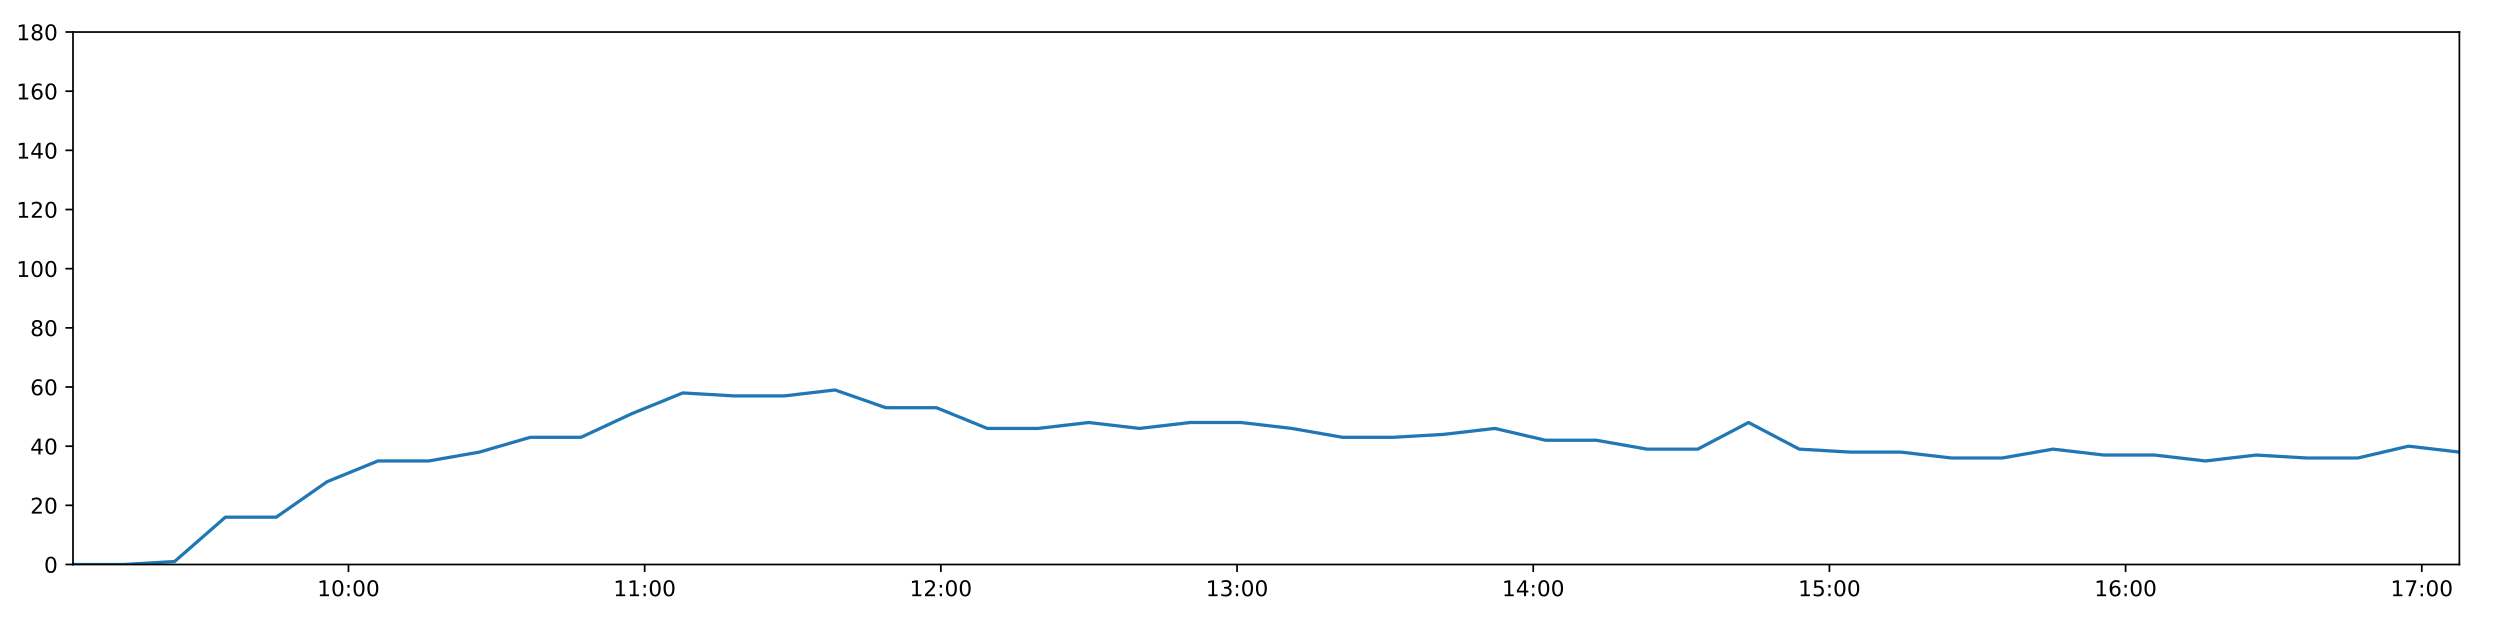
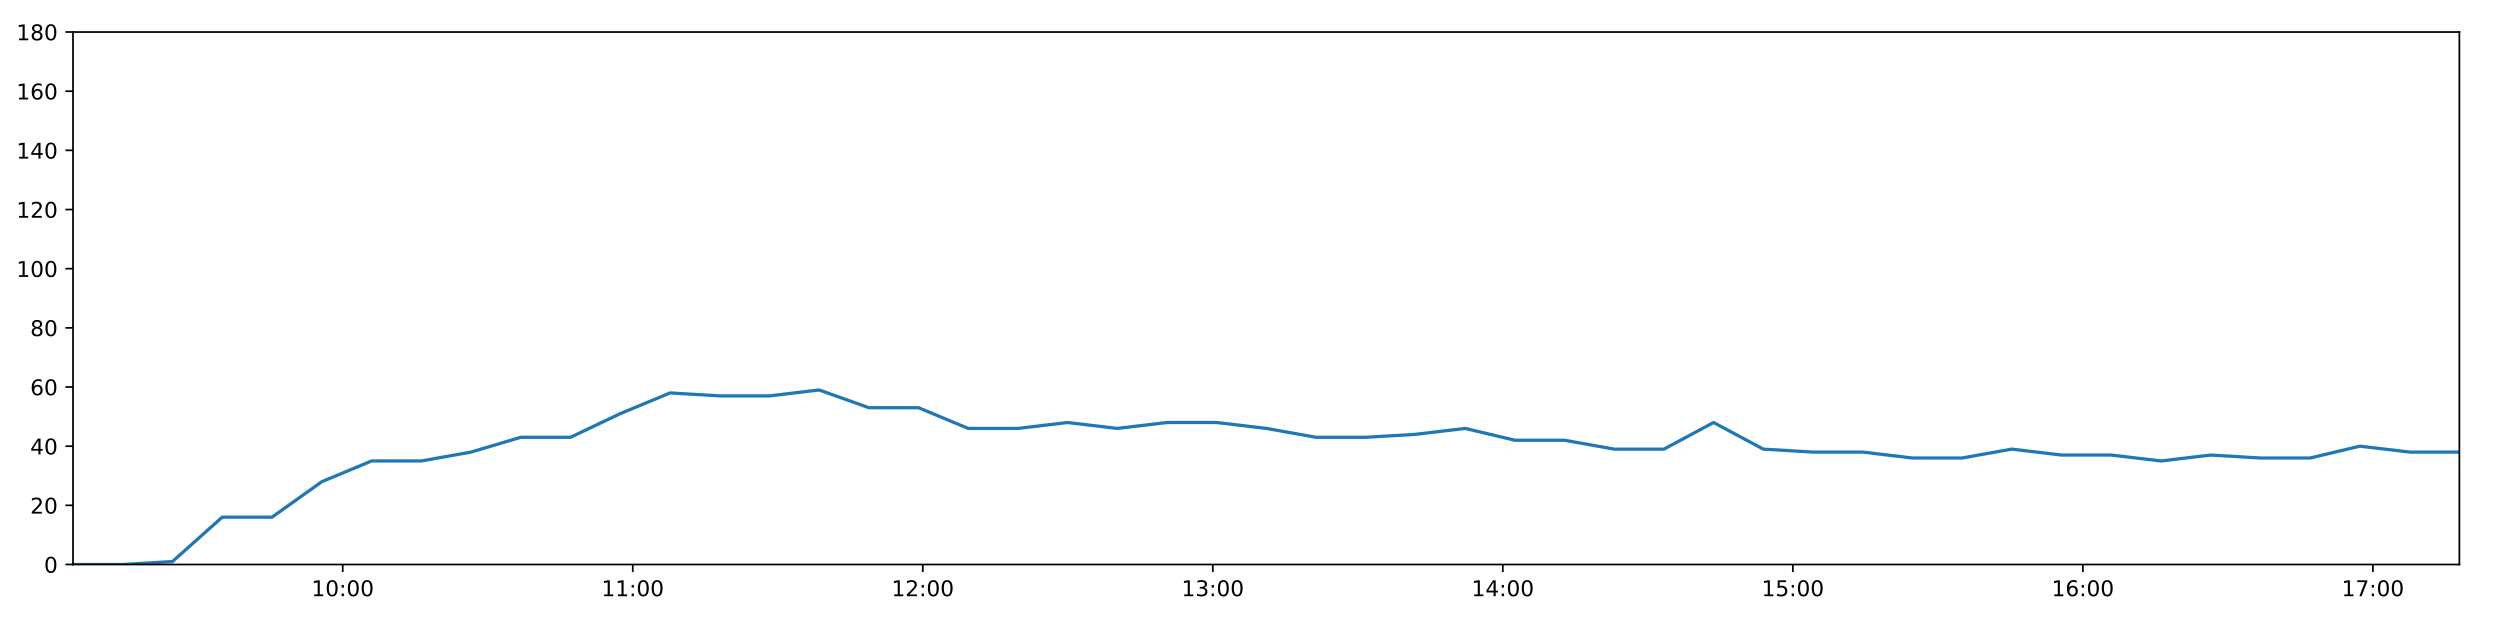
<svg xmlns="http://www.w3.org/2000/svg" xmlns:xlink="http://www.w3.org/1999/xlink" height="288pt" version="1.1" viewBox="0 0 1152 288" width="1152pt">
  <defs>
    <style type="text/css">
*{stroke-linecap:butt;stroke-linejoin:round;}
  </style>
  </defs>
  <g id="figure_1">
    <g id="patch_1">
      <path d="M 0 288  L 1152 288  L 1152 0  L 0 0  z " style="fill:#ffffff;" />
    </g>
    <g id="axes_1">
      <g id="patch_2">
        <path d="M 33.64 260.12  L 1133.28 260.12  L 1133.28 14.76  L 33.64 14.76  z " style="fill:#ffffff;" />
      </g>
      <g id="matplotlib.axis_1">
        <g id="xtick_1">
          <g id="line2d_1">
            <defs>
-               <path d="M 0 0  L 0 3.5  " id="md31c63336d" style="stroke:#000000;stroke-width:0.8;" />
-             </defs>
-             <g>
-               <use style="stroke:#000000;stroke-width:0.8;" x="160.578" xlink:href="#md31c63336d" y="260.12" />
+               <path d="M 0 0  L 0 3.5  " id="m62e93ee424" style="stroke:#000000;stroke-width:0.8;" />
+             </defs>
+             <g>
+               <use style="stroke:#000000;stroke-width:0.8;" x="157.934" xlink:href="#m62e93ee424" y="260.12" />
            </g>
          </g>
          <g id="text_1">
            <defs>
              <path d="M 12.406 8.297  L 28.516 8.297  L 28.516 63.922  L 10.984 60.406  L 10.984 69.391  L 28.422 72.906  L 38.281 72.906  L 38.281 8.297  L 54.391 8.297  L 54.391 0  L 12.406 0  z " id="DejaVuSans-49" />
              <path d="M 31.781 66.406  Q 24.172 66.406 20.328 58.906  Q 16.5 51.422 16.5 36.375  Q 16.5 21.391 20.328 13.891  Q 24.172 6.391 31.781 6.391  Q 39.453 6.391 43.281 13.891  Q 47.125 21.391 47.125 36.375  Q 47.125 51.422 43.281 58.906  Q 39.453 66.406 31.781 66.406  z M 31.781 74.219  Q 44.047 74.219 50.516 64.516  Q 56.984 54.828 56.984 36.375  Q 56.984 17.969 50.516 8.266  Q 44.047 -1.422 31.781 -1.422  Q 19.531 -1.422 13.062 8.266  Q 6.594 17.969 6.594 36.375  Q 6.594 54.828 13.062 64.516  Q 19.531 74.219 31.781 74.219  z " id="DejaVuSans-48" />
              <path d="M 11.719 12.406  L 22.016 12.406  L 22.016 0  L 11.719 0  z M 11.719 51.703  L 22.016 51.703  L 22.016 39.312  L 11.719 39.312  z " id="DejaVuSans-58" />
            </defs>
-             <g transform="translate(146.1683 274.7184)scale(0.1 -0.1)">
+             <g transform="translate(143.5247 274.7184)scale(0.1 -0.1)">
              <use xlink:href="#DejaVuSans-49" />
              <use x="63.623" xlink:href="#DejaVuSans-48" />
              <use x="127.246" xlink:href="#DejaVuSans-58" />
              <use x="160.938" xlink:href="#DejaVuSans-48" />
              <use x="224.561" xlink:href="#DejaVuSans-48" />
            </g>
          </g>
        </g>
        <g id="xtick_2">
          <g id="line2d_2">
            <g>
-               <use style="stroke:#000000;stroke-width:0.8;" x="297.061" xlink:href="#md31c63336d" y="260.12" />
+               <use style="stroke:#000000;stroke-width:0.8;" x="291.575" xlink:href="#m62e93ee424" y="260.12" />
            </g>
          </g>
          <g id="text_2">
-             <g transform="translate(282.6519 274.7184)scale(0.1 -0.1)">
+             <g transform="translate(277.1659 274.7184)scale(0.1 -0.1)">
              <use xlink:href="#DejaVuSans-49" />
              <use x="63.623" xlink:href="#DejaVuSans-49" />
              <use x="127.246" xlink:href="#DejaVuSans-58" />
              <use x="160.938" xlink:href="#DejaVuSans-48" />
              <use x="224.561" xlink:href="#DejaVuSans-48" />
            </g>
          </g>
        </g>
        <g id="xtick_3">
          <g id="line2d_3">
            <g>
-               <use style="stroke:#000000;stroke-width:0.8;" x="433.545" xlink:href="#md31c63336d" y="260.12" />
+               <use style="stroke:#000000;stroke-width:0.8;" x="425.216" xlink:href="#m62e93ee424" y="260.12" />
            </g>
          </g>
          <g id="text_3">
            <defs>
              <path d="M 19.188 8.297  L 53.609 8.297  L 53.609 0  L 7.328 0  L 7.328 8.297  Q 12.938 14.109 22.625 23.891  Q 32.328 33.688 34.812 36.531  Q 39.547 41.844 41.422 45.531  Q 43.312 49.219 43.312 52.781  Q 43.312 58.594 39.234 62.25  Q 35.156 65.922 28.609 65.922  Q 23.969 65.922 18.812 64.312  Q 13.672 62.703 7.812 59.422  L 7.812 69.391  Q 13.766 71.781 18.938 73  Q 24.125 74.219 28.422 74.219  Q 39.75 74.219 46.484 68.547  Q 53.219 62.891 53.219 53.422  Q 53.219 48.922 51.531 44.891  Q 49.859 40.875 45.406 35.406  Q 44.188 33.984 37.641 27.219  Q 31.109 20.453 19.188 8.297  z " id="DejaVuSans-50" />
            </defs>
-             <g transform="translate(419.1355 274.7184)scale(0.1 -0.1)">
+             <g transform="translate(410.8071 274.7184)scale(0.1 -0.1)">
              <use xlink:href="#DejaVuSans-49" />
              <use x="63.623" xlink:href="#DejaVuSans-50" />
              <use x="127.246" xlink:href="#DejaVuSans-58" />
              <use x="160.938" xlink:href="#DejaVuSans-48" />
              <use x="224.561" xlink:href="#DejaVuSans-48" />
            </g>
          </g>
        </g>
        <g id="xtick_4">
          <g id="line2d_4">
            <g>
-               <use style="stroke:#000000;stroke-width:0.8;" x="570.028" xlink:href="#md31c63336d" y="260.12" />
+               <use style="stroke:#000000;stroke-width:0.8;" x="558.858" xlink:href="#m62e93ee424" y="260.12" />
            </g>
          </g>
          <g id="text_4">
            <defs>
              <path d="M 40.578 39.312  Q 47.656 37.797 51.625 33  Q 55.609 28.219 55.609 21.188  Q 55.609 10.406 48.188 4.484  Q 40.766 -1.422 27.094 -1.422  Q 22.516 -1.422 17.656 -0.516  Q 12.797 0.391 7.625 2.203  L 7.625 11.719  Q 11.719 9.328 16.594 8.109  Q 21.484 6.891 26.812 6.891  Q 36.078 6.891 40.938 10.547  Q 45.797 14.203 45.797 21.188  Q 45.797 27.641 41.281 31.266  Q 36.766 34.906 28.719 34.906  L 20.219 34.906  L 20.219 43.016  L 29.109 43.016  Q 36.375 43.016 40.234 45.922  Q 44.094 48.828 44.094 54.297  Q 44.094 59.906 40.109 62.906  Q 36.141 65.922 28.719 65.922  Q 24.656 65.922 20.016 65.031  Q 15.375 64.156 9.812 62.312  L 9.812 71.094  Q 15.438 72.656 20.344 73.438  Q 25.25 74.219 29.594 74.219  Q 40.828 74.219 47.359 69.109  Q 53.906 64.016 53.906 55.328  Q 53.906 49.266 50.438 45.094  Q 46.969 40.922 40.578 39.312  z " id="DejaVuSans-51" />
            </defs>
-             <g transform="translate(555.6191 274.7184)scale(0.1 -0.1)">
+             <g transform="translate(544.4483 274.7184)scale(0.1 -0.1)">
              <use xlink:href="#DejaVuSans-49" />
              <use x="63.623" xlink:href="#DejaVuSans-51" />
              <use x="127.246" xlink:href="#DejaVuSans-58" />
              <use x="160.938" xlink:href="#DejaVuSans-48" />
              <use x="224.561" xlink:href="#DejaVuSans-48" />
            </g>
          </g>
        </g>
        <g id="xtick_5">
          <g id="line2d_5">
            <g>
-               <use style="stroke:#000000;stroke-width:0.8;" x="706.512" xlink:href="#md31c63336d" y="260.12" />
+               <use style="stroke:#000000;stroke-width:0.8;" x="692.499" xlink:href="#m62e93ee424" y="260.12" />
            </g>
          </g>
          <g id="text_5">
            <defs>
              <path d="M 37.797 64.312  L 12.891 25.391  L 37.797 25.391  z M 35.203 72.906  L 47.609 72.906  L 47.609 25.391  L 58.016 25.391  L 58.016 17.188  L 47.609 17.188  L 47.609 0  L 37.797 0  L 37.797 17.188  L 4.891 17.188  L 4.891 26.703  z " id="DejaVuSans-52" />
            </defs>
-             <g transform="translate(692.1027 274.7184)scale(0.1 -0.1)">
+             <g transform="translate(678.0895 274.7184)scale(0.1 -0.1)">
              <use xlink:href="#DejaVuSans-49" />
              <use x="63.623" xlink:href="#DejaVuSans-52" />
              <use x="127.246" xlink:href="#DejaVuSans-58" />
              <use x="160.938" xlink:href="#DejaVuSans-48" />
              <use x="224.561" xlink:href="#DejaVuSans-48" />
            </g>
          </g>
        </g>
        <g id="xtick_6">
          <g id="line2d_6">
            <g>
-               <use style="stroke:#000000;stroke-width:0.8;" x="842.996" xlink:href="#md31c63336d" y="260.12" />
+               <use style="stroke:#000000;stroke-width:0.8;" x="826.14" xlink:href="#m62e93ee424" y="260.12" />
            </g>
          </g>
          <g id="text_6">
            <defs>
              <path d="M 10.797 72.906  L 49.516 72.906  L 49.516 64.594  L 19.828 64.594  L 19.828 46.734  Q 21.969 47.469 24.109 47.828  Q 26.266 48.188 28.422 48.188  Q 40.625 48.188 47.75 41.5  Q 54.891 34.812 54.891 23.391  Q 54.891 11.625 47.562 5.094  Q 40.234 -1.422 26.906 -1.422  Q 22.312 -1.422 17.547 -0.641  Q 12.797 0.141 7.719 1.703  L 7.719 11.625  Q 12.109 9.234 16.797 8.062  Q 21.484 6.891 26.703 6.891  Q 35.156 6.891 40.078 11.328  Q 45.016 15.766 45.016 23.391  Q 45.016 31 40.078 35.438  Q 35.156 39.891 26.703 39.891  Q 22.75 39.891 18.812 39.016  Q 14.891 38.141 10.797 36.281  z " id="DejaVuSans-53" />
            </defs>
-             <g transform="translate(828.5863 274.7184)scale(0.1 -0.1)">
+             <g transform="translate(811.7307 274.7184)scale(0.1 -0.1)">
              <use xlink:href="#DejaVuSans-49" />
              <use x="63.623" xlink:href="#DejaVuSans-53" />
              <use x="127.246" xlink:href="#DejaVuSans-58" />
              <use x="160.938" xlink:href="#DejaVuSans-48" />
              <use x="224.561" xlink:href="#DejaVuSans-48" />
            </g>
          </g>
        </g>
        <g id="xtick_7">
          <g id="line2d_7">
            <g>
-               <use style="stroke:#000000;stroke-width:0.8;" x="979.479" xlink:href="#md31c63336d" y="260.12" />
+               <use style="stroke:#000000;stroke-width:0.8;" x="959.781" xlink:href="#m62e93ee424" y="260.12" />
            </g>
          </g>
          <g id="text_7">
            <defs>
              <path d="M 33.016 40.375  Q 26.375 40.375 22.484 35.828  Q 18.609 31.297 18.609 23.391  Q 18.609 15.531 22.484 10.953  Q 26.375 6.391 33.016 6.391  Q 39.656 6.391 43.531 10.953  Q 47.406 15.531 47.406 23.391  Q 47.406 31.297 43.531 35.828  Q 39.656 40.375 33.016 40.375  z M 52.594 71.297  L 52.594 62.312  Q 48.875 64.062 45.094 64.984  Q 41.312 65.922 37.594 65.922  Q 27.828 65.922 22.672 59.328  Q 17.531 52.734 16.797 39.406  Q 19.672 43.656 24.016 45.922  Q 28.375 48.188 33.594 48.188  Q 44.578 48.188 50.953 41.516  Q 57.328 34.859 57.328 23.391  Q 57.328 12.156 50.688 5.359  Q 44.047 -1.422 33.016 -1.422  Q 20.359 -1.422 13.672 8.266  Q 6.984 17.969 6.984 36.375  Q 6.984 53.656 15.188 63.938  Q 23.391 74.219 37.203 74.219  Q 40.922 74.219 44.703 73.484  Q 48.484 72.75 52.594 71.297  z " id="DejaVuSans-54" />
            </defs>
-             <g transform="translate(965.0699 274.7184)scale(0.1 -0.1)">
+             <g transform="translate(945.3719 274.7184)scale(0.1 -0.1)">
              <use xlink:href="#DejaVuSans-49" />
              <use x="63.623" xlink:href="#DejaVuSans-54" />
              <use x="127.246" xlink:href="#DejaVuSans-58" />
              <use x="160.938" xlink:href="#DejaVuSans-48" />
              <use x="224.561" xlink:href="#DejaVuSans-48" />
            </g>
          </g>
        </g>
        <g id="xtick_8">
          <g id="line2d_8">
            <g>
-               <use style="stroke:#000000;stroke-width:0.8;" x="1115.963" xlink:href="#md31c63336d" y="260.12" />
+               <use style="stroke:#000000;stroke-width:0.8;" x="1093.423" xlink:href="#m62e93ee424" y="260.12" />
            </g>
          </g>
          <g id="text_8">
            <defs>
              <path d="M 8.203 72.906  L 55.078 72.906  L 55.078 68.703  L 28.609 0  L 18.312 0  L 43.219 64.594  L 8.203 64.594  z " id="DejaVuSans-55" />
            </defs>
-             <g transform="translate(1101.553 274.7184)scale(0.1 -0.1)">
+             <g transform="translate(1079.013 274.7184)scale(0.1 -0.1)">
              <use xlink:href="#DejaVuSans-49" />
              <use x="63.623" xlink:href="#DejaVuSans-55" />
              <use x="127.246" xlink:href="#DejaVuSans-58" />
              <use x="160.938" xlink:href="#DejaVuSans-48" />
              <use x="224.561" xlink:href="#DejaVuSans-48" />
            </g>
          </g>
        </g>
      </g>
      <g id="matplotlib.axis_2">
        <g id="ytick_1">
          <g id="line2d_9">
            <defs>
-               <path d="M 0 0  L -3.5 0  " id="m15569eebf1" style="stroke:#000000;stroke-width:0.8;" />
-             </defs>
-             <g>
-               <use style="stroke:#000000;stroke-width:0.8;" x="33.64" xlink:href="#m15569eebf1" y="260.12" />
+               <path d="M 0 0  L -3.5 0  " id="mdc7c8a9573" style="stroke:#000000;stroke-width:0.8;" />
+             </defs>
+             <g>
+               <use style="stroke:#000000;stroke-width:0.8;" x="33.64" xlink:href="#mdc7c8a9573" y="260.12" />
            </g>
          </g>
          <g id="text_9">
            <g transform="translate(20.2775 263.9192)scale(0.1 -0.1)">
              <use xlink:href="#DejaVuSans-48" />
            </g>
          </g>
        </g>
        <g id="ytick_2">
          <g id="line2d_10">
            <g>
-               <use style="stroke:#000000;stroke-width:0.8;" x="33.64" xlink:href="#m15569eebf1" y="232.858" />
+               <use style="stroke:#000000;stroke-width:0.8;" x="33.64" xlink:href="#mdc7c8a9573" y="232.858" />
            </g>
          </g>
          <g id="text_10">
            <g transform="translate(13.915 236.657)scale(0.1 -0.1)">
              <use xlink:href="#DejaVuSans-50" />
              <use x="63.623" xlink:href="#DejaVuSans-48" />
            </g>
          </g>
        </g>
        <g id="ytick_3">
          <g id="line2d_11">
            <g>
-               <use style="stroke:#000000;stroke-width:0.8;" x="33.64" xlink:href="#m15569eebf1" y="205.596" />
+               <use style="stroke:#000000;stroke-width:0.8;" x="33.64" xlink:href="#mdc7c8a9573" y="205.596" />
            </g>
          </g>
          <g id="text_11">
            <g transform="translate(13.915 209.3948)scale(0.1 -0.1)">
              <use xlink:href="#DejaVuSans-52" />
              <use x="63.623" xlink:href="#DejaVuSans-48" />
            </g>
          </g>
        </g>
        <g id="ytick_4">
          <g id="line2d_12">
            <g>
-               <use style="stroke:#000000;stroke-width:0.8;" x="33.64" xlink:href="#m15569eebf1" y="178.333" />
+               <use style="stroke:#000000;stroke-width:0.8;" x="33.64" xlink:href="#mdc7c8a9573" y="178.333" />
            </g>
          </g>
          <g id="text_12">
            <g transform="translate(13.915 182.1326)scale(0.1 -0.1)">
              <use xlink:href="#DejaVuSans-54" />
              <use x="63.623" xlink:href="#DejaVuSans-48" />
            </g>
          </g>
        </g>
        <g id="ytick_5">
          <g id="line2d_13">
            <g>
-               <use style="stroke:#000000;stroke-width:0.8;" x="33.64" xlink:href="#m15569eebf1" y="151.071" />
+               <use style="stroke:#000000;stroke-width:0.8;" x="33.64" xlink:href="#mdc7c8a9573" y="151.071" />
            </g>
          </g>
          <g id="text_13">
            <defs>
              <path d="M 31.781 34.625  Q 24.75 34.625 20.719 30.859  Q 16.703 27.094 16.703 20.516  Q 16.703 13.922 20.719 10.156  Q 24.75 6.391 31.781 6.391  Q 38.812 6.391 42.859 10.172  Q 46.922 13.969 46.922 20.516  Q 46.922 27.094 42.891 30.859  Q 38.875 34.625 31.781 34.625  z M 21.922 38.812  Q 15.578 40.375 12.031 44.719  Q 8.5 49.078 8.5 55.328  Q 8.5 64.062 14.719 69.141  Q 20.953 74.219 31.781 74.219  Q 42.672 74.219 48.875 69.141  Q 55.078 64.062 55.078 55.328  Q 55.078 49.078 51.531 44.719  Q 48 40.375 41.703 38.812  Q 48.828 37.156 52.797 32.312  Q 56.781 27.484 56.781 20.516  Q 56.781 9.906 50.312 4.234  Q 43.844 -1.422 31.781 -1.422  Q 19.734 -1.422 13.25 4.234  Q 6.781 9.906 6.781 20.516  Q 6.781 27.484 10.781 32.312  Q 14.797 37.156 21.922 38.812  z M 18.312 54.391  Q 18.312 48.734 21.844 45.562  Q 25.391 42.391 31.781 42.391  Q 38.141 42.391 41.719 45.562  Q 45.312 48.734 45.312 54.391  Q 45.312 60.062 41.719 63.234  Q 38.141 66.406 31.781 66.406  Q 25.391 66.406 21.844 63.234  Q 18.312 60.062 18.312 54.391  z " id="DejaVuSans-56" />
            </defs>
            <g transform="translate(13.915 154.8703)scale(0.1 -0.1)">
              <use xlink:href="#DejaVuSans-56" />
              <use x="63.623" xlink:href="#DejaVuSans-48" />
            </g>
          </g>
        </g>
        <g id="ytick_6">
          <g id="line2d_14">
            <g>
-               <use style="stroke:#000000;stroke-width:0.8;" x="33.64" xlink:href="#m15569eebf1" y="123.809" />
+               <use style="stroke:#000000;stroke-width:0.8;" x="33.64" xlink:href="#mdc7c8a9573" y="123.809" />
            </g>
          </g>
          <g id="text_14">
            <g transform="translate(7.5525 127.6081)scale(0.1 -0.1)">
              <use xlink:href="#DejaVuSans-49" />
              <use x="63.623" xlink:href="#DejaVuSans-48" />
              <use x="127.246" xlink:href="#DejaVuSans-48" />
            </g>
          </g>
        </g>
        <g id="ytick_7">
          <g id="line2d_15">
            <g>
-               <use style="stroke:#000000;stroke-width:0.8;" x="33.64" xlink:href="#m15569eebf1" y="96.547" />
+               <use style="stroke:#000000;stroke-width:0.8;" x="33.64" xlink:href="#mdc7c8a9573" y="96.547" />
            </g>
          </g>
          <g id="text_15">
            <g transform="translate(7.5525 100.3459)scale(0.1 -0.1)">
              <use xlink:href="#DejaVuSans-49" />
              <use x="63.623" xlink:href="#DejaVuSans-50" />
              <use x="127.246" xlink:href="#DejaVuSans-48" />
            </g>
          </g>
        </g>
        <g id="ytick_8">
          <g id="line2d_16">
            <g>
-               <use style="stroke:#000000;stroke-width:0.8;" x="33.64" xlink:href="#m15569eebf1" y="69.284" />
+               <use style="stroke:#000000;stroke-width:0.8;" x="33.64" xlink:href="#mdc7c8a9573" y="69.284" />
            </g>
          </g>
          <g id="text_16">
            <g transform="translate(7.5525 73.08366)scale(0.1 -0.1)">
              <use xlink:href="#DejaVuSans-49" />
              <use x="63.623" xlink:href="#DejaVuSans-52" />
              <use x="127.246" xlink:href="#DejaVuSans-48" />
            </g>
          </g>
        </g>
        <g id="ytick_9">
          <g id="line2d_17">
            <g>
-               <use style="stroke:#000000;stroke-width:0.8;" x="33.64" xlink:href="#m15569eebf1" y="42.022" />
+               <use style="stroke:#000000;stroke-width:0.8;" x="33.64" xlink:href="#mdc7c8a9573" y="42.022" />
            </g>
          </g>
          <g id="text_17">
            <g transform="translate(7.5525 45.82144)scale(0.1 -0.1)">
              <use xlink:href="#DejaVuSans-49" />
              <use x="63.623" xlink:href="#DejaVuSans-54" />
              <use x="127.246" xlink:href="#DejaVuSans-48" />
            </g>
          </g>
        </g>
        <g id="ytick_10">
          <g id="line2d_18">
            <g>
-               <use style="stroke:#000000;stroke-width:0.8;" x="33.64" xlink:href="#m15569eebf1" y="14.76" />
+               <use style="stroke:#000000;stroke-width:0.8;" x="33.64" xlink:href="#mdc7c8a9573" y="14.76" />
            </g>
          </g>
          <g id="text_18">
            <g transform="translate(7.5525 18.55922)scale(0.1 -0.1)">
              <use xlink:href="#DejaVuSans-49" />
              <use x="63.623" xlink:href="#DejaVuSans-56" />
              <use x="127.246" xlink:href="#DejaVuSans-48" />
            </g>
          </g>
        </g>
      </g>
      <g id="line2d_19">
-         <path clip-path="url(#p5f7ccb1b90)" d="M 33.64 260.12  L 57.035 260.12  L 80.433 258.757  L 103.865 238.31  L 127.291 238.31  L 150.743 221.953  L 174.125 212.411  L 197.55 212.411  L 220.933 208.322  L 244.362 201.506  L 267.75 201.506  L 291.175 190.601  L 314.608 181.06  L 338.004 182.423  L 361.39 182.423  L 384.78 179.696  L 408.152 187.875  L 431.546 187.875  L 454.924 197.417  L 478.325 197.417  L 501.698 194.691  L 525.073 197.417  L 548.458 194.691  L 571.852 194.691  L 595.234 197.417  L 618.608 201.506  L 641.985 201.506  L 665.376 200.143  L 688.805 197.417  L 712.189 202.869  L 735.574 202.869  L 758.954 206.959  L 782.329 206.959  L 805.708 194.691  L 829.085 206.959  L 852.492 208.322  L 875.871 208.322  L 899.246 211.048  L 922.622 211.048  L 945.998 206.959  L 969.427 209.685  L 992.803 209.685  L 1016.236 212.411  L 1039.637 209.685  L 1063.019 211.048  L 1086.446 211.048  L 1109.83 205.596  L 1133.28 208.322  " style="fill:none;stroke:#1f77b4;stroke-linecap:square;stroke-width:1.5;" />
+         <path clip-path="url(#p8640bce2e3)" d="M 33.64 260.12  L 56.548 260.12  L 79.459 258.757  L 102.402 238.31  L 125.34 238.31  L 148.304 221.953  L 171.199 212.411  L 194.137 212.411  L 217.032 208.322  L 239.974 201.506  L 262.874 201.506  L 285.811 190.601  L 308.756 181.06  L 331.665 182.423  L 354.564 182.423  L 377.467 179.696  L 400.353 187.875  L 423.259 187.875  L 446.151 197.417  L 469.064 197.417  L 491.95 194.691  L 514.839 197.417  L 537.737 194.691  L 560.643 194.691  L 583.539 197.417  L 606.425 201.506  L 629.315 201.506  L 652.22 200.143  L 675.161 197.417  L 698.058 202.869  L 720.955 202.869  L 743.849 206.959  L 766.737 206.959  L 789.629 194.691  L 812.52 206.959  L 835.438 208.322  L 858.33 208.322  L 881.219 211.048  L 904.108 211.048  L 926.997 206.959  L 949.938 209.685  L 972.827 209.685  L 995.772 212.411  L 1018.686 209.685  L 1041.581 211.048  L 1064.52 211.048  L 1087.417 205.596  L 1110.379 208.322  L 1133.28 208.322  " style="fill:none;stroke:#1f77b4;stroke-linecap:square;stroke-width:1.5;" />
      </g>
      <g id="patch_3">
        <path d="M 33.64 260.12  L 33.64 14.76  " style="fill:none;stroke:#000000;stroke-linecap:square;stroke-linejoin:miter;stroke-width:0.8;" />
      </g>
      <g id="patch_4">
        <path d="M 1133.28 260.12  L 1133.28 14.76  " style="fill:none;stroke:#000000;stroke-linecap:square;stroke-linejoin:miter;stroke-width:0.8;" />
      </g>
      <g id="patch_5">
        <path d="M 33.64 260.12  L 1133.28 260.12  " style="fill:none;stroke:#000000;stroke-linecap:square;stroke-linejoin:miter;stroke-width:0.8;" />
      </g>
      <g id="patch_6">
        <path d="M 33.64 14.76  L 1133.28 14.76  " style="fill:none;stroke:#000000;stroke-linecap:square;stroke-linejoin:miter;stroke-width:0.8;" />
      </g>
    </g>
  </g>
  <defs>
-     <clipPath id="p5f7ccb1b90">
+     <clipPath id="p8640bce2e3">
      <rect height="245.36" width="1099.64" x="33.64" y="14.76" />
    </clipPath>
  </defs>
</svg>
